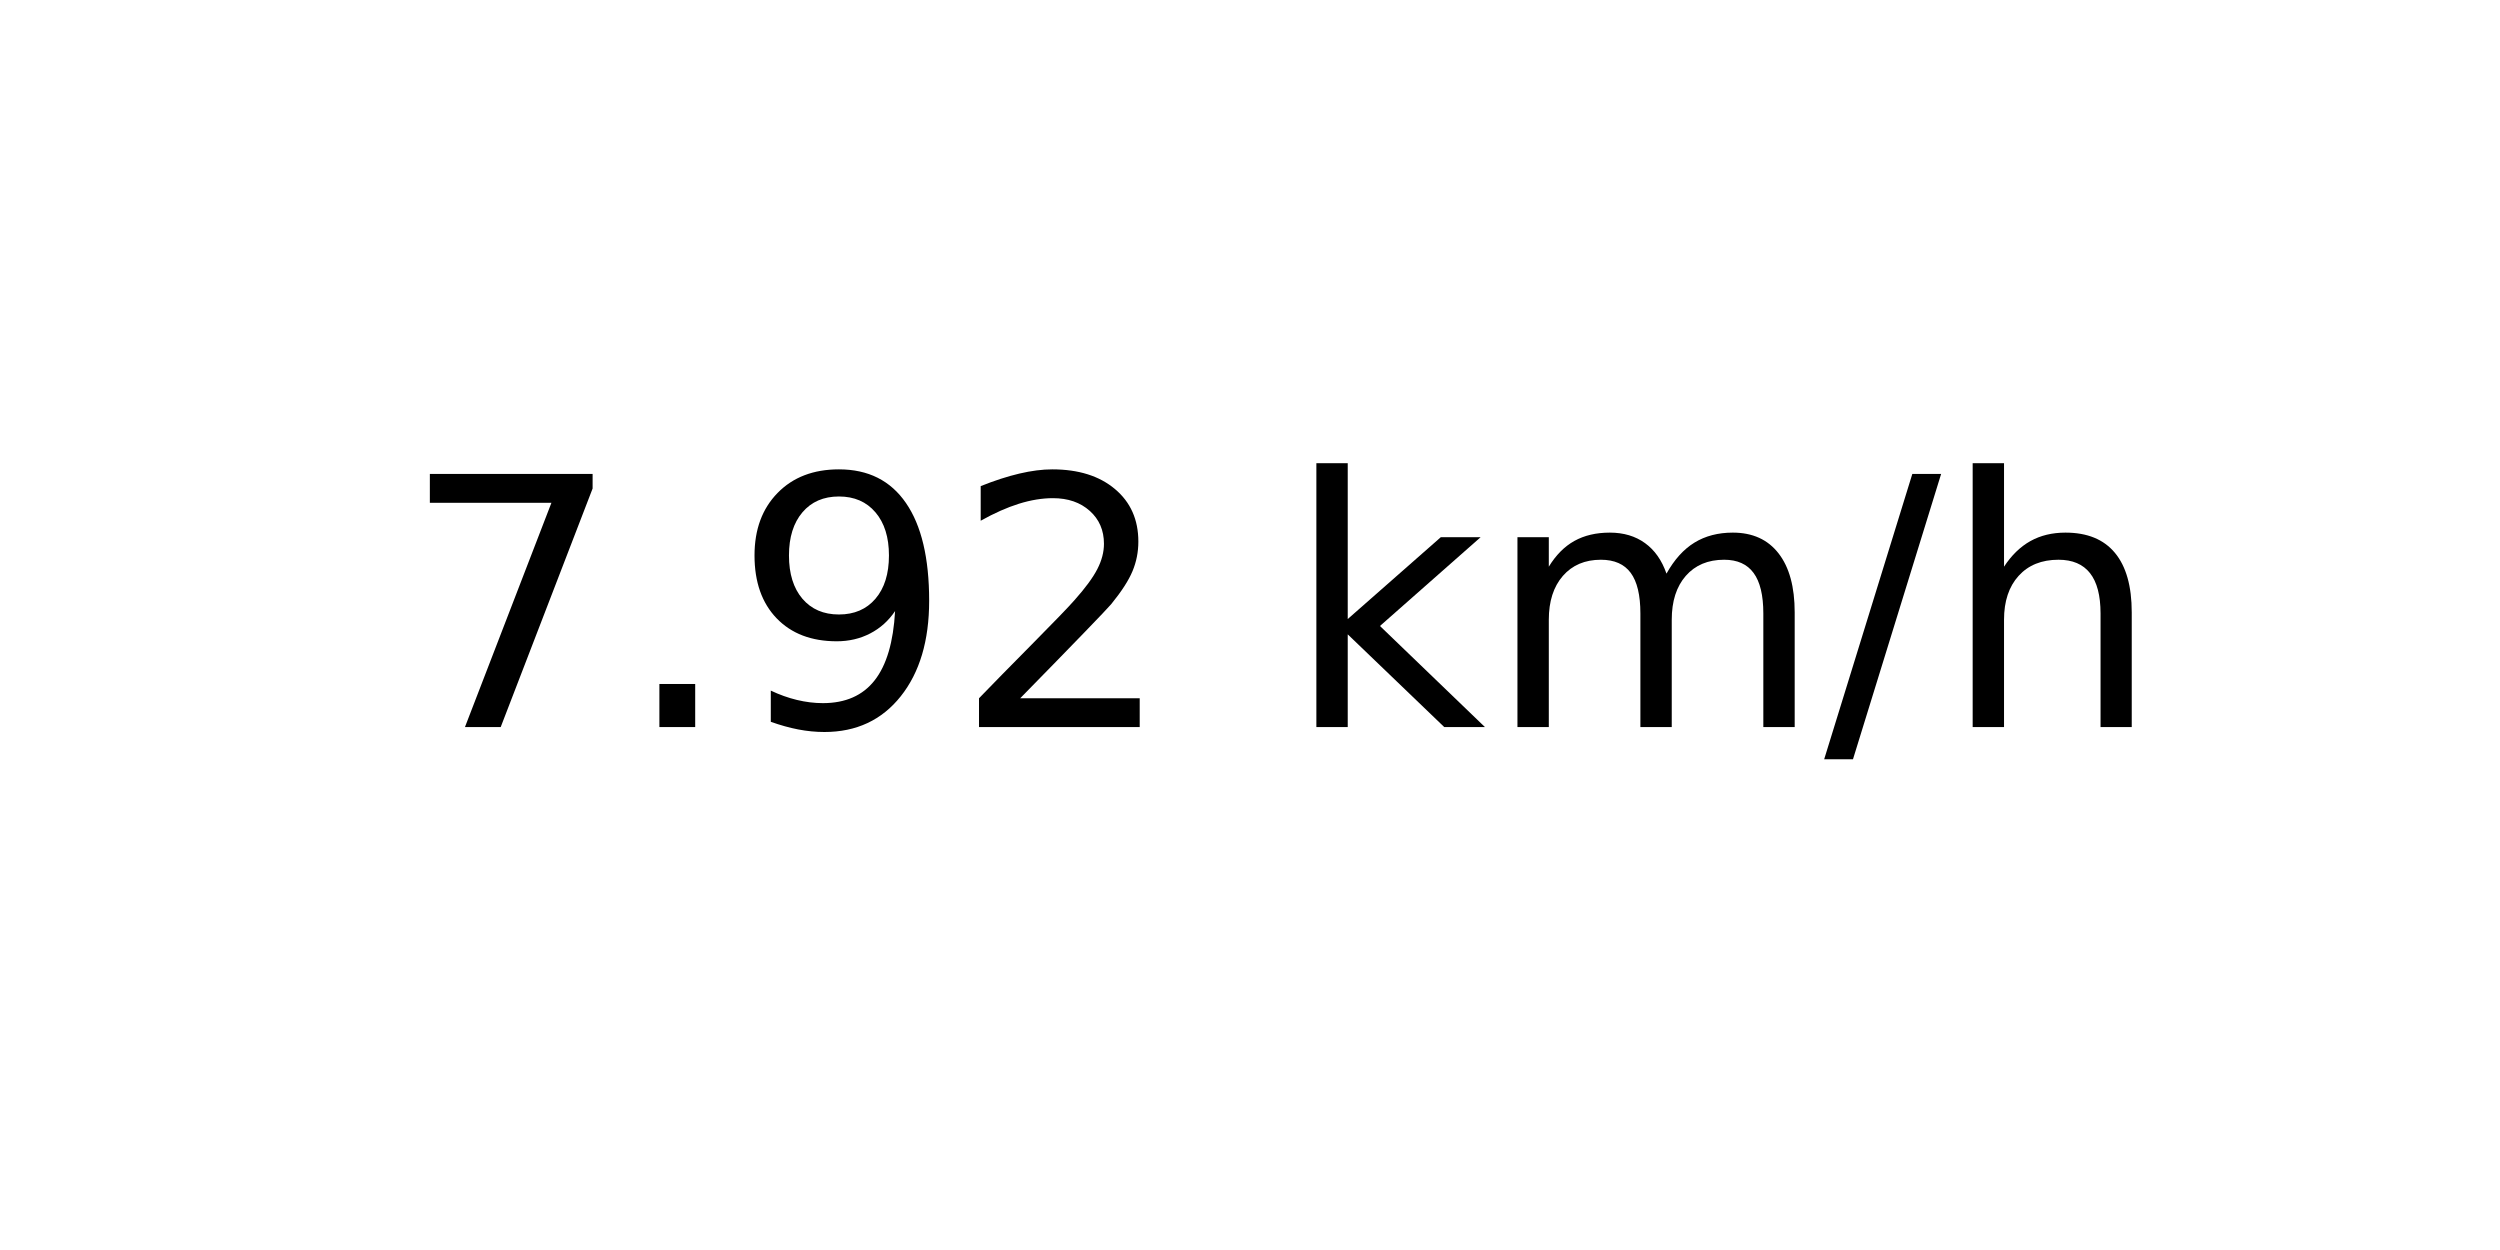
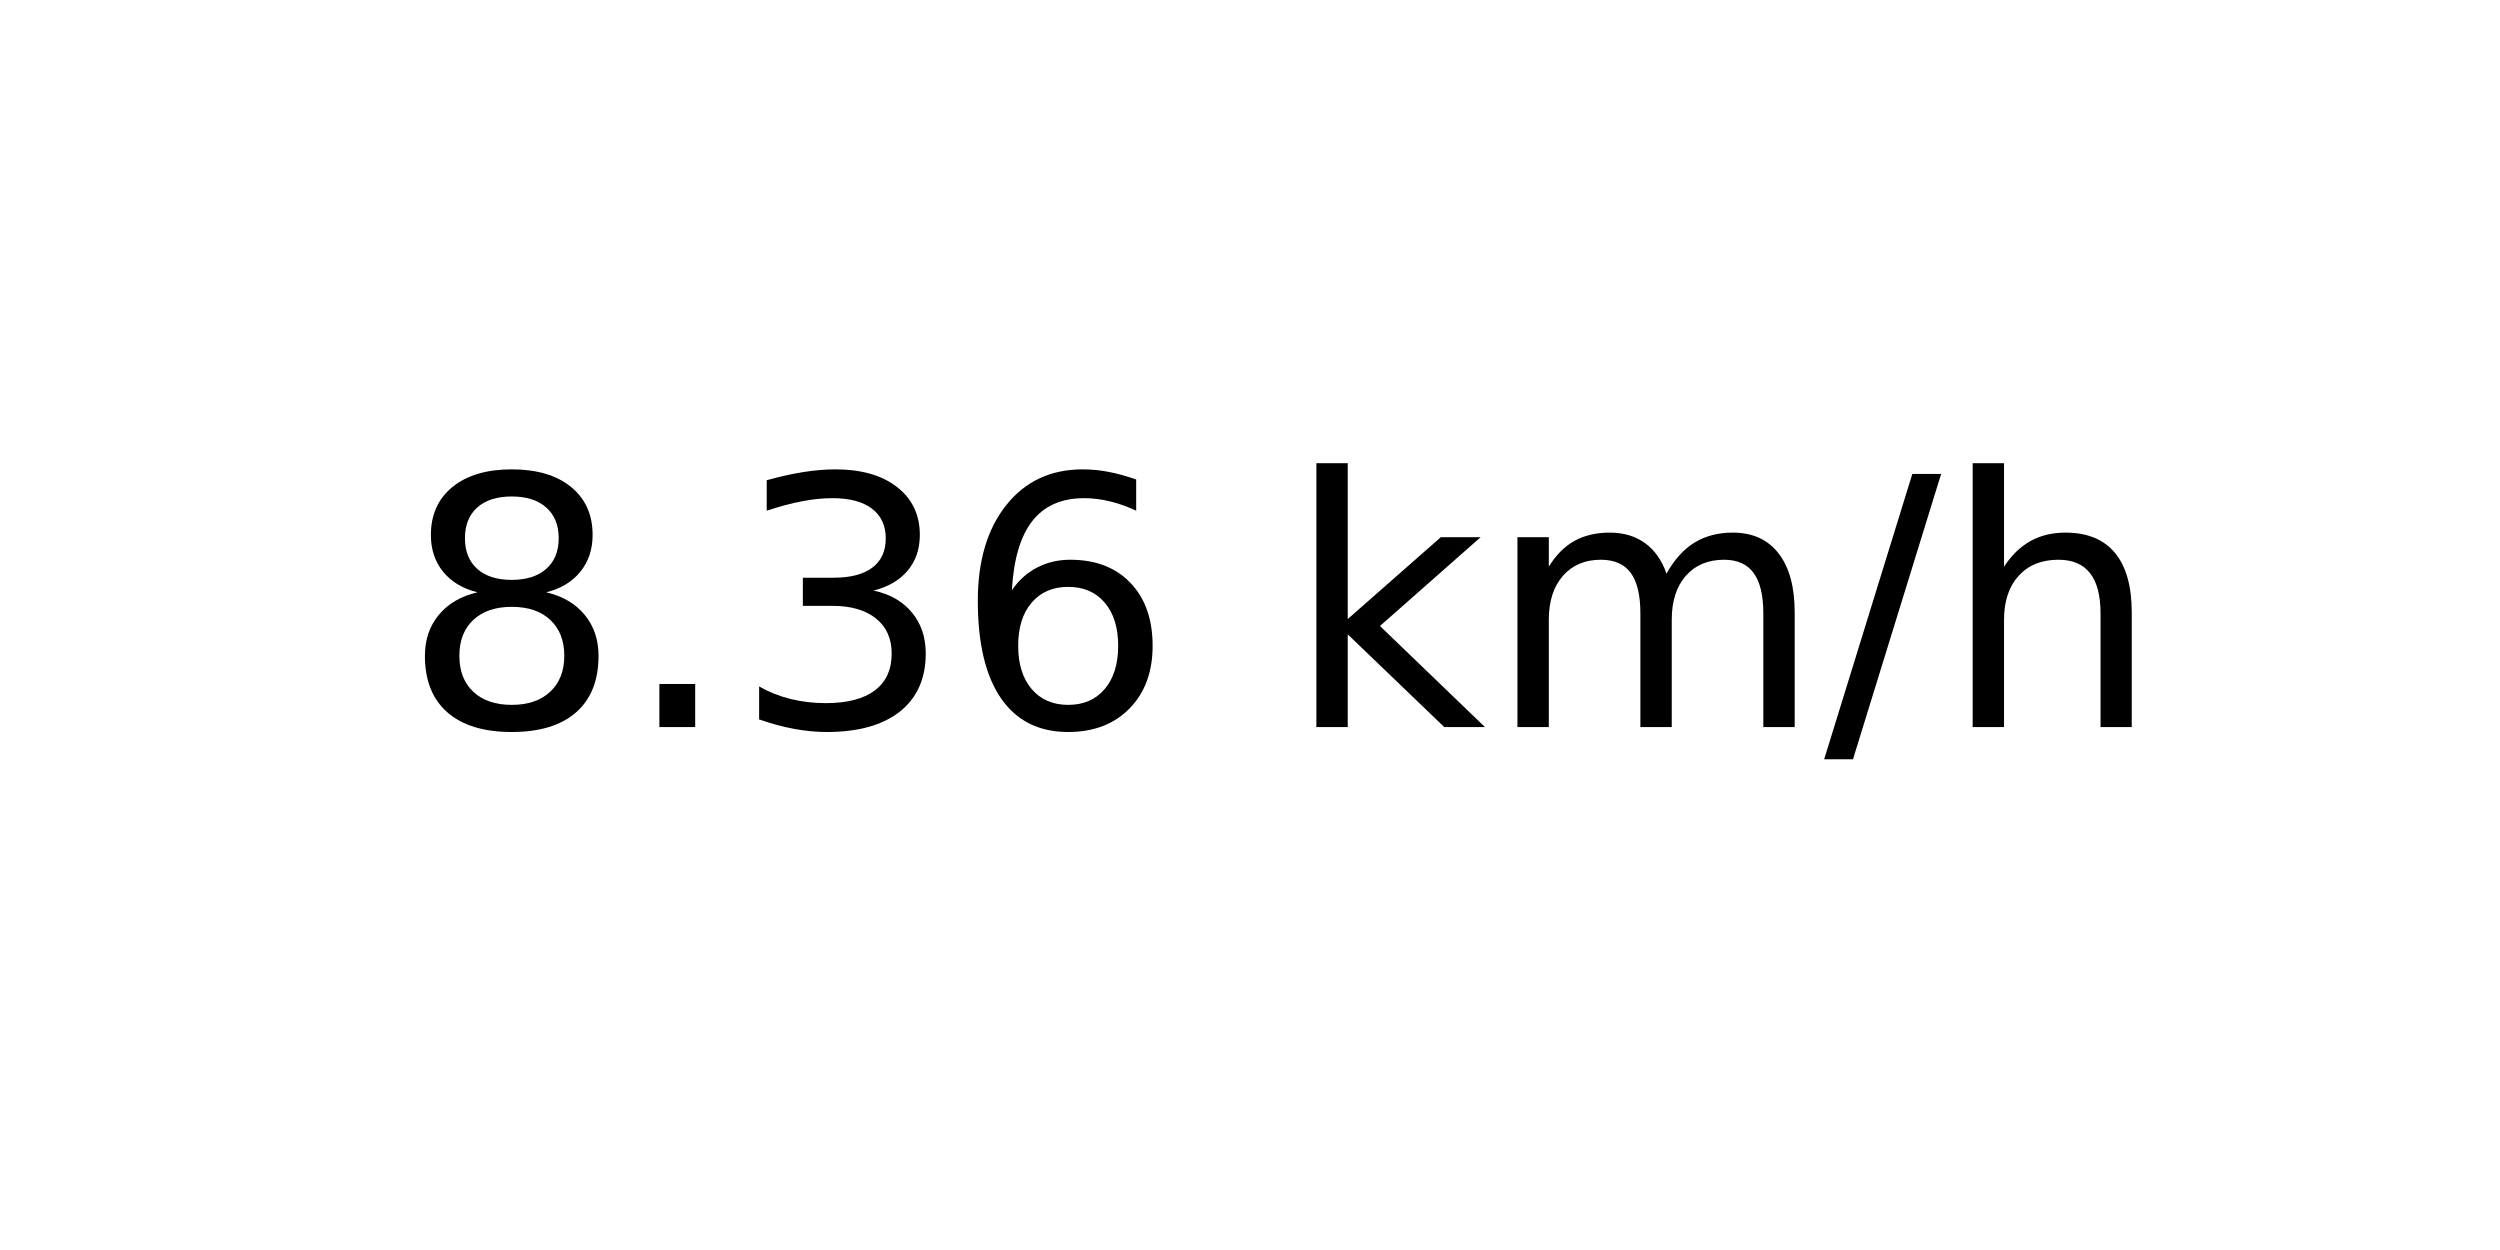
<svg xmlns="http://www.w3.org/2000/svg" xmlns:xlink="http://www.w3.org/1999/xlink" width="72pt" height="36pt" viewBox="0 0 72 36" version="1.1">
  <defs>
    <style type="text/css">*{stroke-linejoin: round; stroke-linecap: butt}</style>
  </defs>
  <g id="figure_1">
    <g id="axes_1">
      <g id="text_1">
        <g transform="translate(11.55937 20.93937) scale(0.1 -0.1)">
          <defs>
-             <path id="DejaVuSans-37" d="M 525 4666  L 3525 4666  L 3525 4397  L 1831 0  L 1172 0  L 2766 4134  L 525 4134  L 525 4666  z " transform="scale(0.015625)" />
+             <path id="DejaVuSans-38" d="M 2034 2216  Q 1584 2216 1326 1975  Q 1069 1734 1069 1313  Q 1069 891 1326 650  Q 1584 409 2034 409  Q 2484 409 2743 651  Q 3003 894 3003 1313  Q 3003 1734 2745 1975  Q 2488 2216 2034 2216  z M 1403 2484  Q 997 2584 770 2862  Q 544 3141 544 3541  Q 544 4100 942 4425  Q 1341 4750 2034 4750  Q 2731 4750 3128 4425  Q 3525 4100 3525 3541  Q 3525 3141 3298 2862  Q 3072 2584 2669 2484  Q 3125 2378 3379 2068  Q 3634 1759 3634 1313  Q 3634 634 3220 271  Q 2806 -91 2034 -91  Q 1263 -91 848 271  Q 434 634 434 1313  Q 434 1759 690 2068  Q 947 2378 1403 2484  z M 1172 3481  Q 1172 3119 1398 2916  Q 1625 2713 2034 2713  Q 2441 2713 2670 2916  Q 2900 3119 2900 3481  Q 2900 3844 2670 4047  Q 2441 4250 2034 4250  Q 1625 4250 1398 4047  Q 1172 3844 1172 3481  z " transform="scale(0.015625)" />
            <path id="DejaVuSans-2e" d="M 684 794  L 1344 794  L 1344 0  L 684 0  L 684 794  z " transform="scale(0.015625)" />
-             <path id="DejaVuSans-39" d="M 703 97  L 703 672  Q 941 559 1184 500  Q 1428 441 1663 441  Q 2288 441 2617 861  Q 2947 1281 2994 2138  Q 2813 1869 2534 1725  Q 2256 1581 1919 1581  Q 1219 1581 811 2004  Q 403 2428 403 3163  Q 403 3881 828 4315  Q 1253 4750 1959 4750  Q 2769 4750 3195 4129  Q 3622 3509 3622 2328  Q 3622 1225 3098 567  Q 2575 -91 1691 -91  Q 1453 -91 1209 -44  Q 966 3 703 97  z M 1959 2075  Q 2384 2075 2632 2365  Q 2881 2656 2881 3163  Q 2881 3666 2632 3958  Q 2384 4250 1959 4250  Q 1534 4250 1286 3958  Q 1038 3666 1038 3163  Q 1038 2656 1286 2365  Q 1534 2075 1959 2075  z " transform="scale(0.015625)" />
-             <path id="DejaVuSans-32" d="M 1228 531  L 3431 531  L 3431 0  L 469 0  L 469 531  Q 828 903 1448 1529  Q 2069 2156 2228 2338  Q 2531 2678 2651 2914  Q 2772 3150 2772 3378  Q 2772 3750 2511 3984  Q 2250 4219 1831 4219  Q 1534 4219 1204 4116  Q 875 4013 500 3803  L 500 4441  Q 881 4594 1212 4672  Q 1544 4750 1819 4750  Q 2544 4750 2975 4387  Q 3406 4025 3406 3419  Q 3406 3131 3298 2873  Q 3191 2616 2906 2266  Q 2828 2175 2409 1742  Q 1991 1309 1228 531  z " transform="scale(0.015625)" />
+             <path id="DejaVuSans-33" d="M 2597 2516  Q 3050 2419 3304 2112  Q 3559 1806 3559 1356  Q 3559 666 3084 287  Q 2609 -91 1734 -91  Q 1441 -91 1130 -33  Q 819 25 488 141  L 488 750  Q 750 597 1062 519  Q 1375 441 1716 441  Q 2309 441 2620 675  Q 2931 909 2931 1356  Q 2931 1769 2642 2001  Q 2353 2234 1838 2234  L 1294 2234  L 1294 2753  L 1863 2753  Q 2328 2753 2575 2939  Q 2822 3125 2822 3475  Q 2822 3834 2567 4026  Q 2313 4219 1838 4219  Q 1578 4219 1281 4162  Q 984 4106 628 3988  L 628 4550  Q 988 4650 1302 4700  Q 1616 4750 1894 4750  Q 2613 4750 3031 4423  Q 3450 4097 3450 3541  Q 3450 3153 3228 2886  Q 3006 2619 2597 2516  z " transform="scale(0.015625)" />
+             <path id="DejaVuSans-36" d="M 2113 2584  Q 1688 2584 1439 2293  Q 1191 2003 1191 1497  Q 1191 994 1439 701  Q 1688 409 2113 409  Q 2538 409 2786 701  Q 3034 994 3034 1497  Q 3034 2003 2786 2293  Q 2538 2584 2113 2584  z M 3366 4563  L 3366 3988  Q 3128 4100 2886 4159  Q 2644 4219 2406 4219  Q 1781 4219 1451 3797  Q 1122 3375 1075 2522  Q 1259 2794 1537 2939  Q 1816 3084 2150 3084  Q 2853 3084 3261 2657  Q 3669 2231 3669 1497  Q 3669 778 3244 343  Q 2819 -91 2113 -91  Q 1303 -91 875 529  Q 447 1150 447 2328  Q 447 3434 972 4092  Q 1497 4750 2381 4750  Q 2619 4750 2861 4703  Q 3103 4656 3366 4563  z " transform="scale(0.015625)" />
            <path id="DejaVuSans-20" transform="scale(0.015625)" />
            <path id="DejaVuSans-6b" d="M 581 4863  L 1159 4863  L 1159 1991  L 2875 3500  L 3609 3500  L 1753 1863  L 3688 0  L 2938 0  L 1159 1709  L 1159 0  L 581 0  L 581 4863  z " transform="scale(0.015625)" />
            <path id="DejaVuSans-6d" d="M 3328 2828  Q 3544 3216 3844 3400  Q 4144 3584 4550 3584  Q 5097 3584 5394 3201  Q 5691 2819 5691 2113  L 5691 0  L 5113 0  L 5113 2094  Q 5113 2597 4934 2840  Q 4756 3084 4391 3084  Q 3944 3084 3684 2787  Q 3425 2491 3425 1978  L 3425 0  L 2847 0  L 2847 2094  Q 2847 2600 2669 2842  Q 2491 3084 2119 3084  Q 1678 3084 1418 2786  Q 1159 2488 1159 1978  L 1159 0  L 581 0  L 581 3500  L 1159 3500  L 1159 2956  Q 1356 3278 1631 3431  Q 1906 3584 2284 3584  Q 2666 3584 2933 3390  Q 3200 3197 3328 2828  z " transform="scale(0.015625)" />
            <path id="DejaVuSans-2f" d="M 1625 4666  L 2156 4666  L 531 -594  L 0 -594  L 1625 4666  z " transform="scale(0.015625)" />
            <path id="DejaVuSans-68" d="M 3513 2113  L 3513 0  L 2938 0  L 2938 2094  Q 2938 2591 2744 2837  Q 2550 3084 2163 3084  Q 1697 3084 1428 2787  Q 1159 2491 1159 1978  L 1159 0  L 581 0  L 581 4863  L 1159 4863  L 1159 2956  Q 1366 3272 1645 3428  Q 1925 3584 2291 3584  Q 2894 3584 3203 3211  Q 3513 2838 3513 2113  z " transform="scale(0.015625)" />
          </defs>
-           <use xlink:href="#DejaVuSans-37" />
+           <use xlink:href="#DejaVuSans-38" />
          <use xlink:href="#DejaVuSans-2e" x="63.623" />
-           <use xlink:href="#DejaVuSans-39" x="95.41" />
-           <use xlink:href="#DejaVuSans-32" x="159.033" />
+           <use xlink:href="#DejaVuSans-33" x="95.41" />
+           <use xlink:href="#DejaVuSans-36" x="159.033" />
          <use xlink:href="#DejaVuSans-20" x="222.656" />
          <use xlink:href="#DejaVuSans-6b" x="254.443" />
          <use xlink:href="#DejaVuSans-6d" x="312.354" />
          <use xlink:href="#DejaVuSans-2f" x="409.766" />
          <use xlink:href="#DejaVuSans-68" x="443.457" />
        </g>
      </g>
    </g>
  </g>
</svg>
